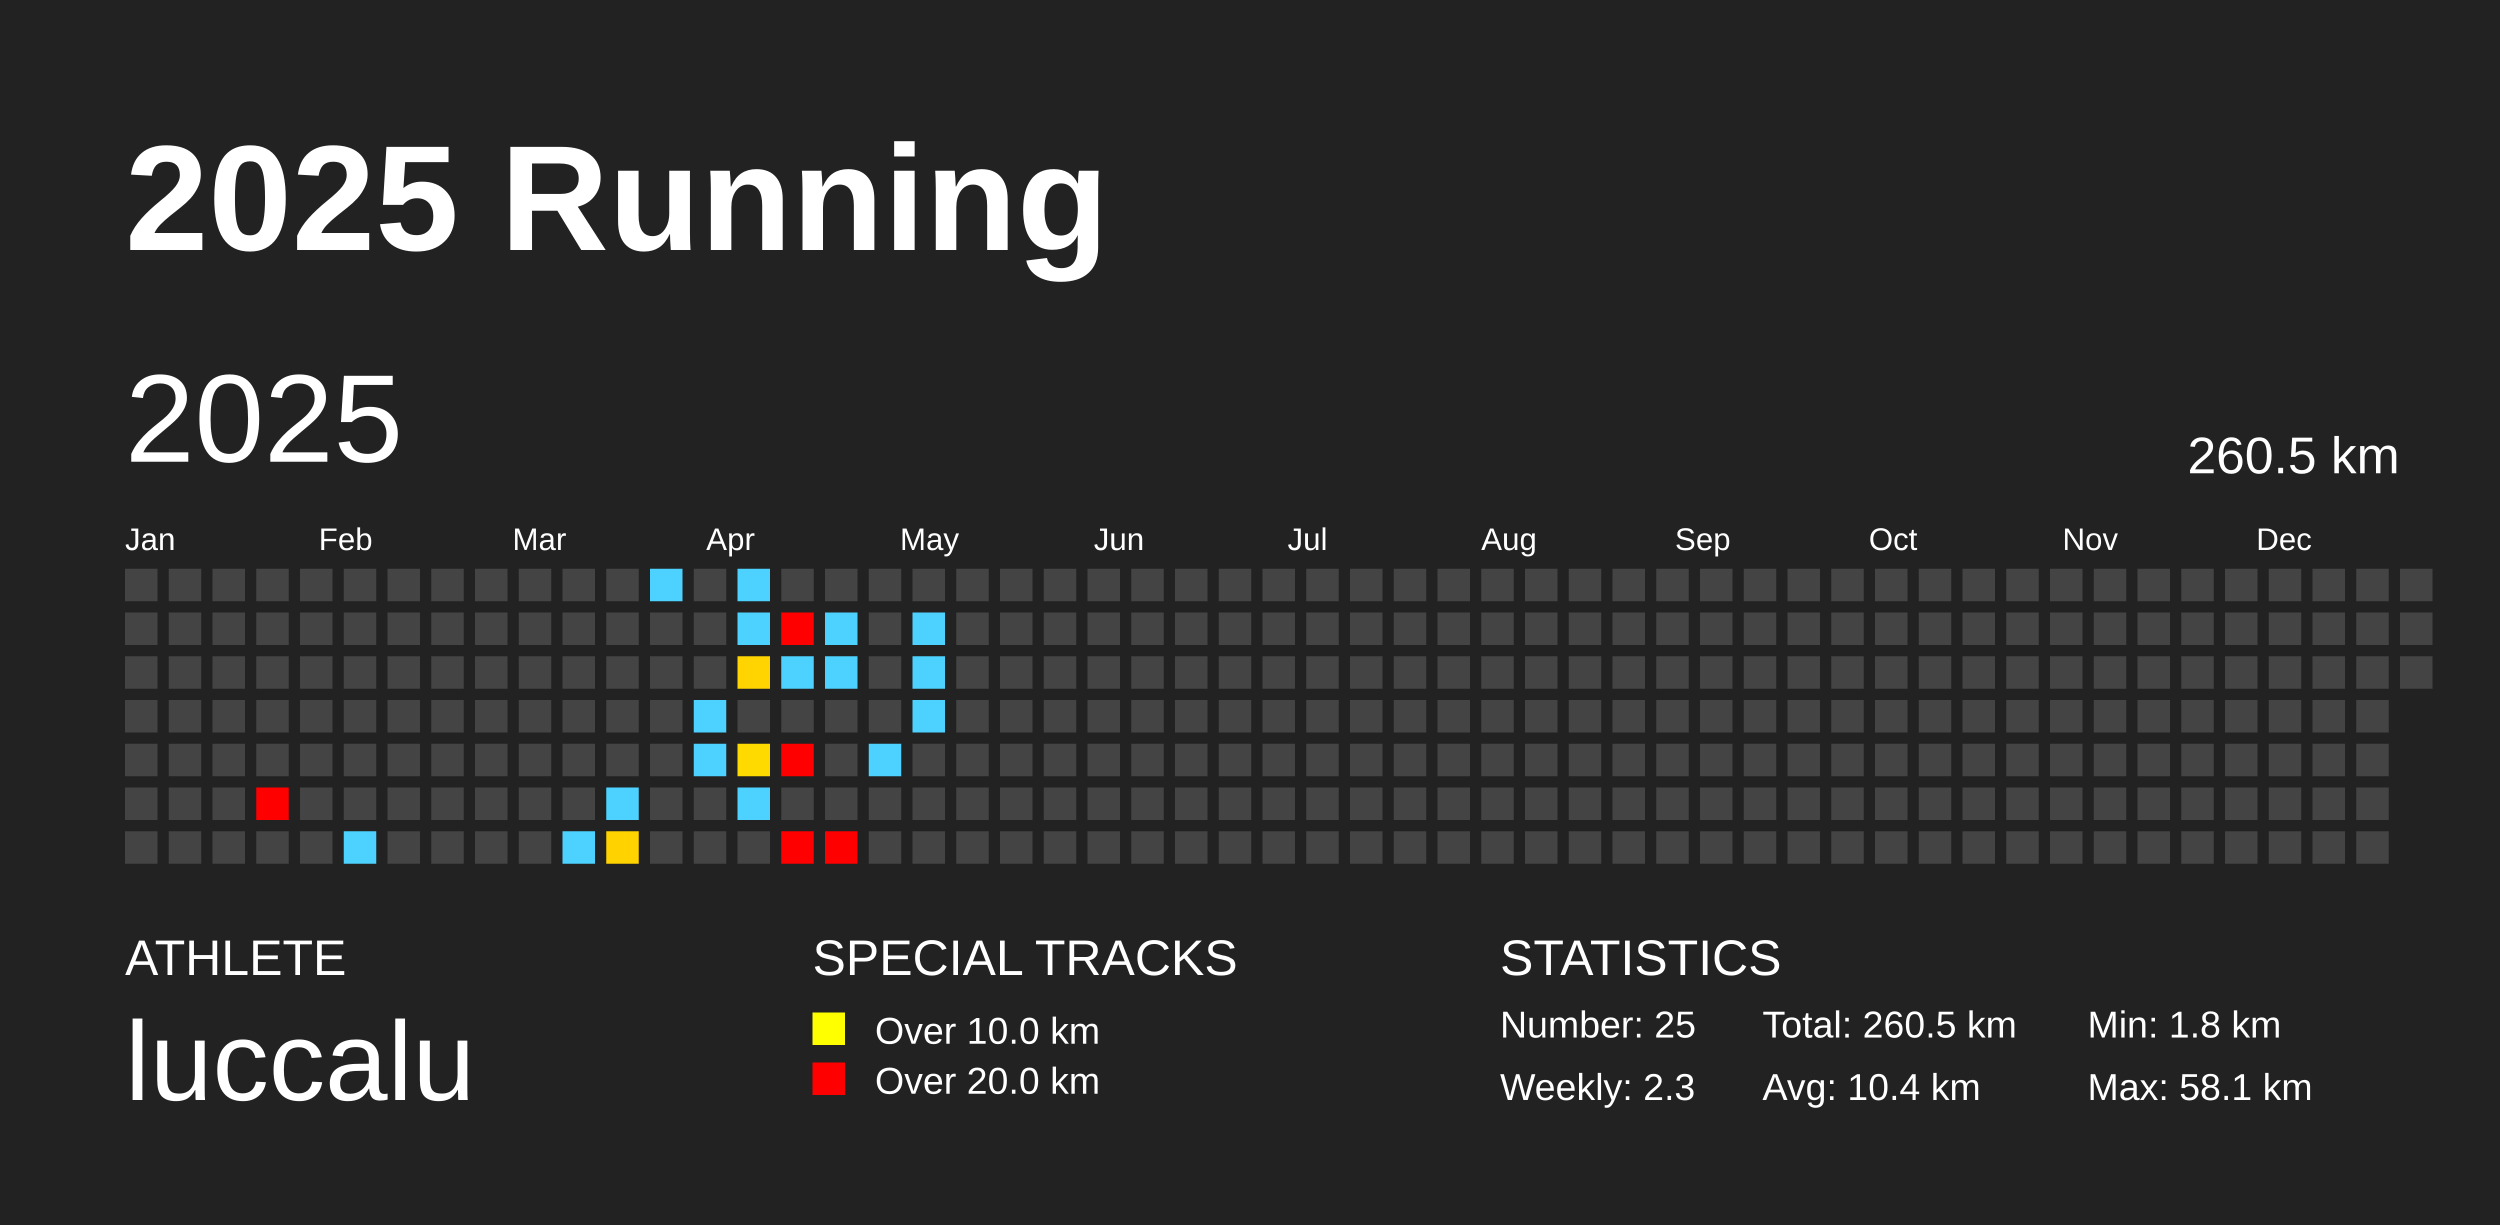
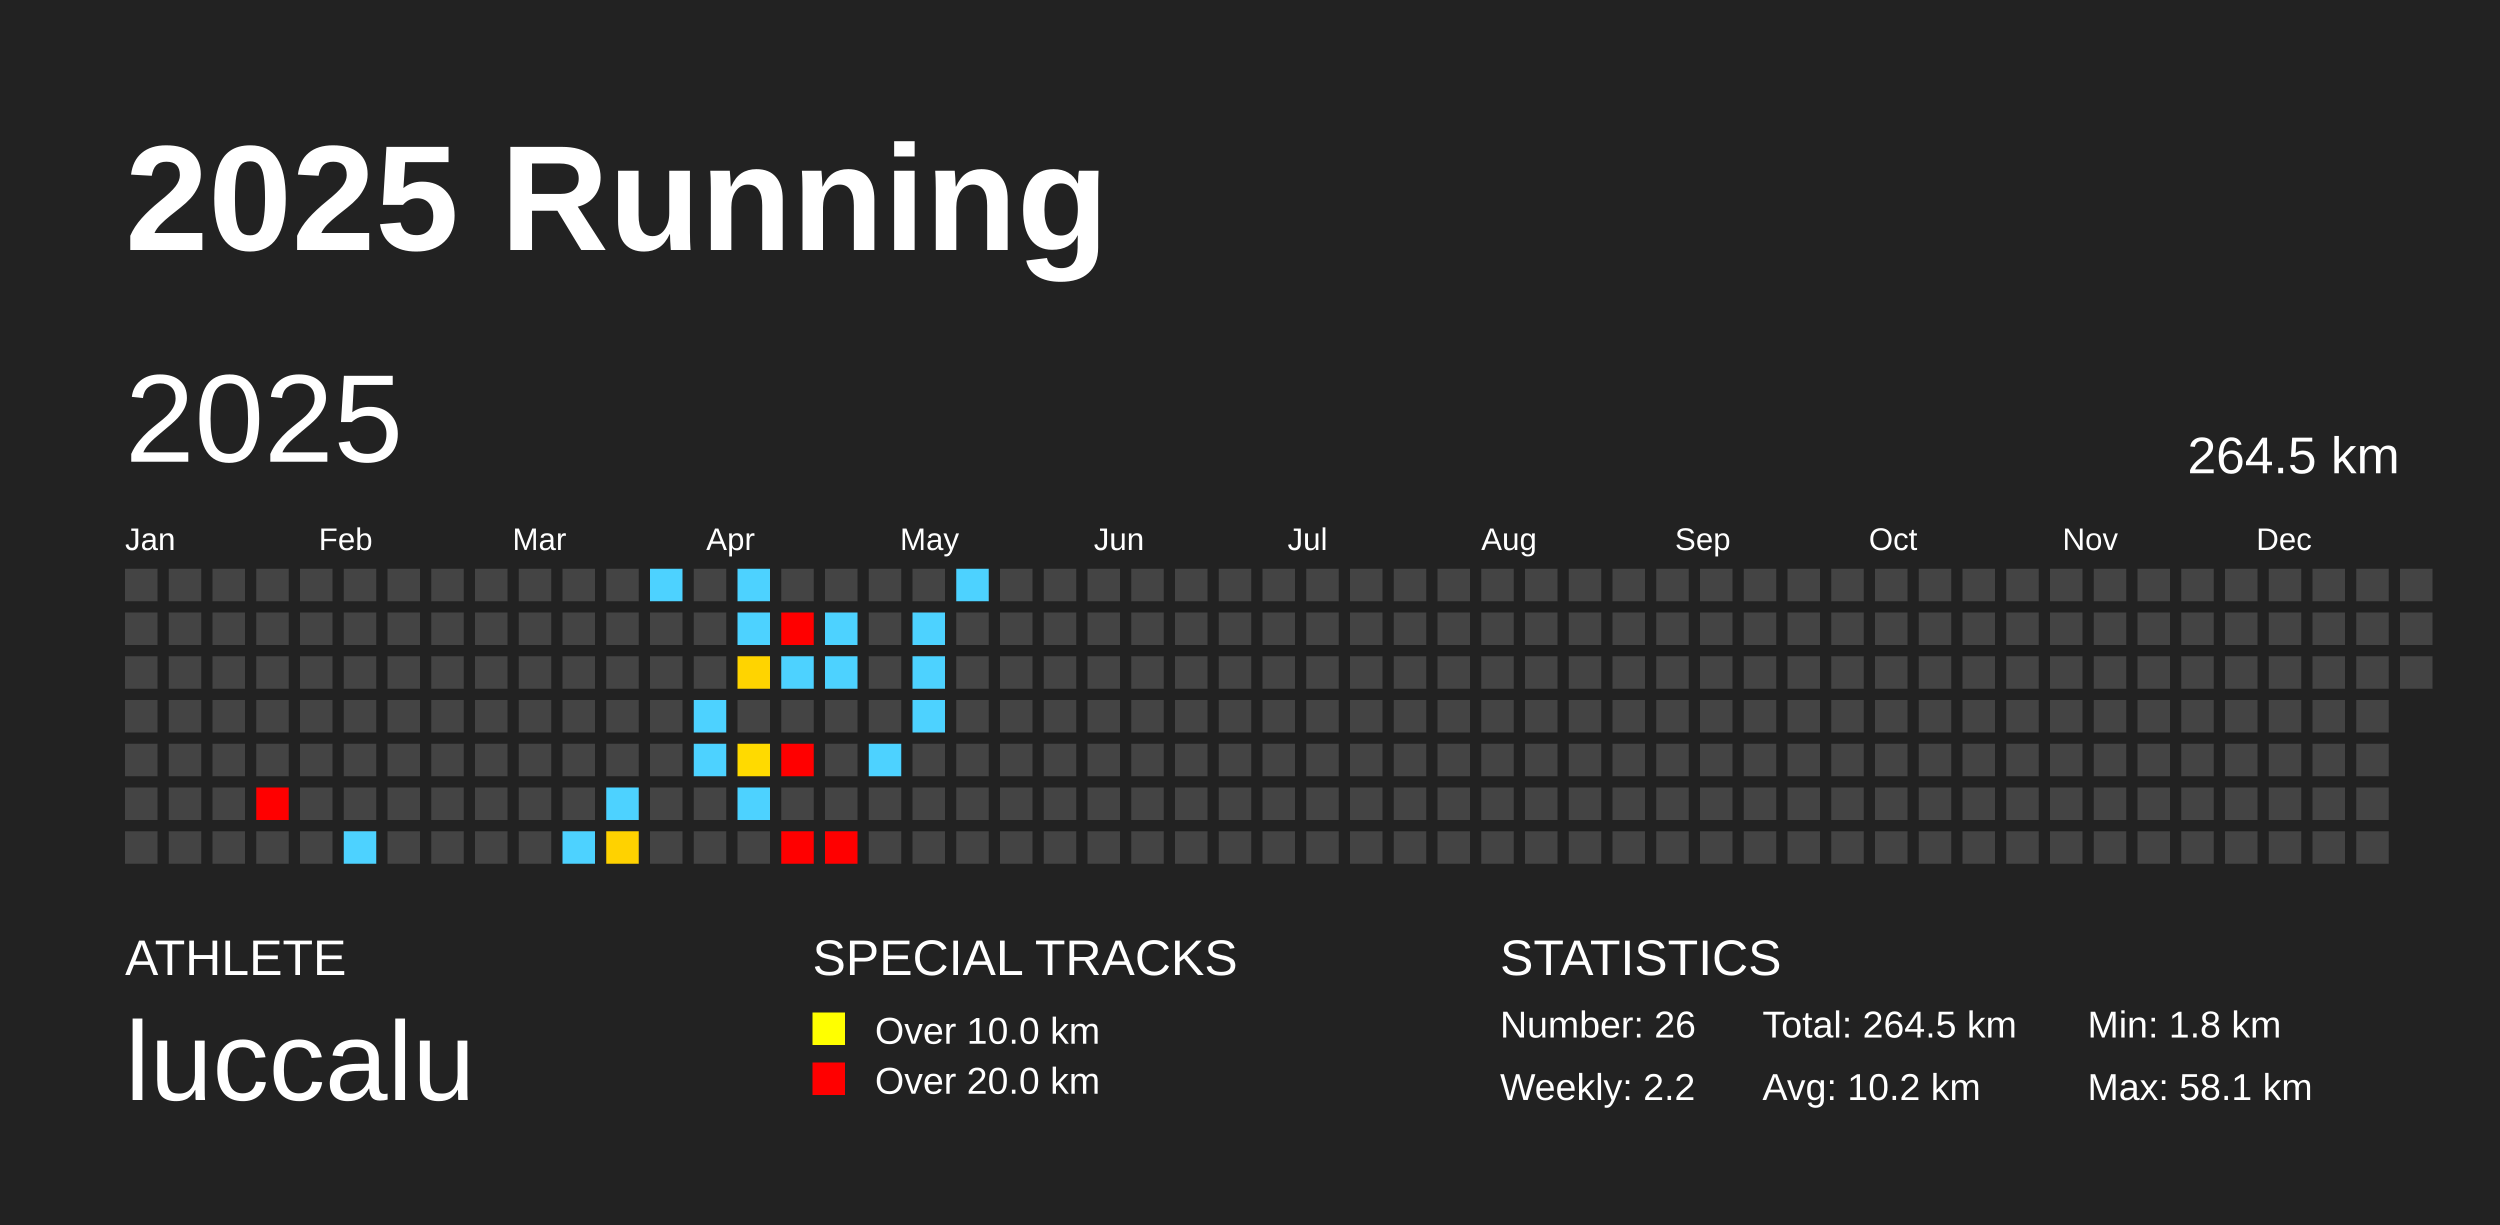
<svg xmlns="http://www.w3.org/2000/svg" baseProfile="full" height="98mm" version="1.1" viewBox="0,0,200,98" width="200mm">
  <defs />
  <rect fill="#222222" height="98" width="200" x="0" y="0" />
  <text fill="#FFFFFF" style="font-size:12px; font-family:Arial; font-weight:bold;" x="10" y="20">2025 Running</text>
  <text fill="#FFFFFF" style="font-size:4px; font-family:Arial" x="10" y="78">ATHLETE</text>
  <text fill="#FFFFFF" style="font-size:9px; font-family:Arial" x="10" y="88">luccalu</text>
  <text fill="#FFFFFF" style="font-size:4px; font-family:Arial" x="65" y="78">SPECIAL TRACKS</text>
  <rect fill="yellow" height="2.6" width="2.6" x="65" y="81" />
  <text fill="#FFFFFF" style="font-size:3px; font-family:Arial" x="70" y="83.5">Over 10.0 km</text>
  <rect fill="red" height="2.6" width="2.6" x="65" y="85" />
  <text fill="#FFFFFF" style="font-size:3px; font-family:Arial" x="70" y="87.5">Over 20.0 km</text>
  <text fill="#FFFFFF" style="font-size:4px; font-family:Arial" x="120" y="78">STATISTICS</text>
-   <text fill="#FFFFFF" style="font-size:3px; font-family:Arial" x="120" y="83">Number: 25</text>
-   <text fill="#FFFFFF" style="font-size:3px; font-family:Arial" x="120" y="88">Weekly: 2.3</text>
-   <text fill="#FFFFFF" style="font-size:3px; font-family:Arial" x="141" y="83">Total: 260.5 km</text>
-   <text fill="#FFFFFF" style="font-size:3px; font-family:Arial" x="141" y="88">Avg: 10.4 km</text>
+   <text fill="#FFFFFF" style="font-size:3px; font-family:Arial" x="120" y="83">Number: 26</text>
+   <text fill="#FFFFFF" style="font-size:3px; font-family:Arial" x="120" y="88">Weekly: 2.2</text>
+   <text fill="#FFFFFF" style="font-size:3px; font-family:Arial" x="141" y="83">Total: 264.5 km</text>
+   <text fill="#FFFFFF" style="font-size:3px; font-family:Arial" x="141" y="88">Avg: 10.2 km</text>
  <text fill="#FFFFFF" style="font-size:3px; font-family:Arial" x="167" y="83">Min: 1.8 km</text>
  <text fill="#FFFFFF" style="font-size:3px; font-family:Arial" x="167" y="88">Max: 58.1 km</text>
  <text dominant-baseline="hanging" fill="#FFFFFF" style="font-size:10.0px; font-family:Arial;" x="10" y="30">2025</text>
-   <text dominant-baseline="hanging" fill="#FFFFFF" style="font-size:4.125px; font-family:Arial;" x="175" y="35">260.5 km</text>
+   <text dominant-baseline="hanging" fill="#FFFFFF" style="font-size:4.125px; font-family:Arial;" x="175" y="35">264.5 km</text>
  <text fill="#FFFFFF" style="font-size:2.5px; font-family:Arial" x="10.0" y="44">Jan</text>
  <text fill="#FFFFFF" style="font-size:2.5px; font-family:Arial" x="25.5" y="44">Feb</text>
  <text fill="#FFFFFF" style="font-size:2.5px; font-family:Arial" x="41.0" y="44">Mar</text>
  <text fill="#FFFFFF" style="font-size:2.5px; font-family:Arial" x="56.5" y="44">Apr</text>
  <text fill="#FFFFFF" style="font-size:2.5px; font-family:Arial" x="72.0" y="44">May</text>
  <text fill="#FFFFFF" style="font-size:2.5px; font-family:Arial" x="87.5" y="44">Jun</text>
  <text fill="#FFFFFF" style="font-size:2.5px; font-family:Arial" x="103.0" y="44">Jul</text>
  <text fill="#FFFFFF" style="font-size:2.5px; font-family:Arial" x="118.5" y="44">Aug</text>
  <text fill="#FFFFFF" style="font-size:2.5px; font-family:Arial" x="134.0" y="44">Sep</text>
  <text fill="#FFFFFF" style="font-size:2.5px; font-family:Arial" x="149.5" y="44">Oct</text>
  <text fill="#FFFFFF" style="font-size:2.5px; font-family:Arial" x="165.0" y="44">Nov</text>
  <text fill="#FFFFFF" style="font-size:2.5px; font-family:Arial" x="180.5" y="44">Dec</text>
  <rect fill="#444444" height="2.6" width="2.6" x="10.0" y="45.5" />
  <rect fill="#444444" height="2.6" width="2.6" x="10.0" y="49.0" />
  <rect fill="#444444" height="2.6" width="2.6" x="10.0" y="52.5" />
  <rect fill="#444444" height="2.6" width="2.6" x="10.0" y="56.0" />
  <rect fill="#444444" height="2.6" width="2.6" x="10.0" y="59.5" />
  <rect fill="#444444" height="2.6" width="2.6" x="10.0" y="63.0" />
  <rect fill="#444444" height="2.6" width="2.6" x="10.0" y="66.5" />
  <rect fill="#444444" height="2.6" width="2.6" x="13.5" y="45.5" />
  <rect fill="#444444" height="2.6" width="2.6" x="13.5" y="49.0" />
  <rect fill="#444444" height="2.6" width="2.6" x="13.5" y="52.5" />
  <rect fill="#444444" height="2.6" width="2.6" x="13.5" y="56.0" />
  <rect fill="#444444" height="2.6" width="2.6" x="13.5" y="59.5" />
  <rect fill="#444444" height="2.6" width="2.6" x="13.5" y="63.0" />
  <rect fill="#444444" height="2.6" width="2.6" x="13.5" y="66.5" />
  <rect fill="#444444" height="2.6" width="2.6" x="17.0" y="45.5" />
  <rect fill="#444444" height="2.6" width="2.6" x="17.0" y="49.0" />
  <rect fill="#444444" height="2.6" width="2.6" x="17.0" y="52.5" />
  <rect fill="#444444" height="2.6" width="2.6" x="17.0" y="56.0" />
  <rect fill="#444444" height="2.6" width="2.6" x="17.0" y="59.5" />
  <rect fill="#444444" height="2.6" width="2.6" x="17.0" y="63.0" />
  <rect fill="#444444" height="2.6" width="2.6" x="17.0" y="66.5" />
  <rect fill="#444444" height="2.6" width="2.6" x="20.5" y="45.5" />
  <rect fill="#444444" height="2.6" width="2.6" x="20.5" y="49.0" />
  <rect fill="#444444" height="2.6" width="2.6" x="20.5" y="52.5" />
  <rect fill="#444444" height="2.6" width="2.6" x="20.5" y="56.0" />
  <rect fill="#444444" height="2.6" width="2.6" x="20.5" y="59.5" />
  <rect fill="red" height="2.6" width="2.6" x="20.5" y="63.0" />
  <rect fill="#444444" height="2.6" width="2.6" x="20.5" y="66.5" />
  <rect fill="#444444" height="2.6" width="2.6" x="24.0" y="45.5" />
  <rect fill="#444444" height="2.6" width="2.6" x="24.0" y="49.0" />
  <rect fill="#444444" height="2.6" width="2.6" x="24.0" y="52.5" />
  <rect fill="#444444" height="2.6" width="2.6" x="24.0" y="56.0" />
  <rect fill="#444444" height="2.6" width="2.6" x="24.0" y="59.5" />
  <rect fill="#444444" height="2.6" width="2.6" x="24.0" y="63.0" />
  <rect fill="#444444" height="2.6" width="2.6" x="24.0" y="66.5" />
  <rect fill="#444444" height="2.6" width="2.6" x="27.5" y="45.5" />
  <rect fill="#444444" height="2.6" width="2.6" x="27.5" y="49.0" />
  <rect fill="#444444" height="2.6" width="2.6" x="27.5" y="52.5" />
  <rect fill="#444444" height="2.6" width="2.6" x="27.5" y="56.0" />
  <rect fill="#444444" height="2.6" width="2.6" x="27.5" y="59.5" />
  <rect fill="#444444" height="2.6" width="2.6" x="27.5" y="63.0" />
  <rect fill="#4dd2ff" height="2.6" width="2.6" x="27.5" y="66.5" />
  <rect fill="#444444" height="2.6" width="2.6" x="31.0" y="45.5" />
  <rect fill="#444444" height="2.6" width="2.6" x="31.0" y="49.0" />
  <rect fill="#444444" height="2.6" width="2.6" x="31.0" y="52.5" />
  <rect fill="#444444" height="2.6" width="2.6" x="31.0" y="56.0" />
  <rect fill="#444444" height="2.6" width="2.6" x="31.0" y="59.5" />
  <rect fill="#444444" height="2.6" width="2.6" x="31.0" y="63.0" />
  <rect fill="#444444" height="2.6" width="2.6" x="31.0" y="66.5" />
  <rect fill="#444444" height="2.6" width="2.6" x="34.5" y="45.5" />
  <rect fill="#444444" height="2.6" width="2.6" x="34.5" y="49.0" />
  <rect fill="#444444" height="2.6" width="2.6" x="34.5" y="52.5" />
  <rect fill="#444444" height="2.6" width="2.6" x="34.5" y="56.0" />
  <rect fill="#444444" height="2.6" width="2.6" x="34.5" y="59.5" />
  <rect fill="#444444" height="2.6" width="2.6" x="34.5" y="63.0" />
  <rect fill="#444444" height="2.6" width="2.6" x="34.5" y="66.5" />
  <rect fill="#444444" height="2.6" width="2.6" x="38.0" y="45.5" />
  <rect fill="#444444" height="2.6" width="2.6" x="38.0" y="49.0" />
  <rect fill="#444444" height="2.6" width="2.6" x="38.0" y="52.5" />
  <rect fill="#444444" height="2.6" width="2.6" x="38.0" y="56.0" />
  <rect fill="#444444" height="2.6" width="2.6" x="38.0" y="59.5" />
  <rect fill="#444444" height="2.6" width="2.6" x="38.0" y="63.0" />
  <rect fill="#444444" height="2.6" width="2.6" x="38.0" y="66.5" />
  <rect fill="#444444" height="2.6" width="2.6" x="41.5" y="45.5" />
  <rect fill="#444444" height="2.6" width="2.6" x="41.5" y="49.0" />
  <rect fill="#444444" height="2.6" width="2.6" x="41.5" y="52.5" />
  <rect fill="#444444" height="2.6" width="2.6" x="41.5" y="56.0" />
  <rect fill="#444444" height="2.6" width="2.6" x="41.5" y="59.5" />
  <rect fill="#444444" height="2.6" width="2.6" x="41.5" y="63.0" />
  <rect fill="#444444" height="2.6" width="2.6" x="41.5" y="66.5" />
  <rect fill="#444444" height="2.6" width="2.6" x="45.0" y="45.5" />
  <rect fill="#444444" height="2.6" width="2.6" x="45.0" y="49.0" />
  <rect fill="#444444" height="2.6" width="2.6" x="45.0" y="52.5" />
  <rect fill="#444444" height="2.6" width="2.6" x="45.0" y="56.0" />
  <rect fill="#444444" height="2.6" width="2.6" x="45.0" y="59.5" />
  <rect fill="#444444" height="2.6" width="2.6" x="45.0" y="63.0" />
  <rect fill="#4dd2ff" height="2.6" width="2.6" x="45.0" y="66.5" />
  <rect fill="#444444" height="2.6" width="2.6" x="48.5" y="45.5" />
  <rect fill="#444444" height="2.6" width="2.6" x="48.5" y="49.0" />
  <rect fill="#444444" height="2.6" width="2.6" x="48.5" y="52.5" />
  <rect fill="#444444" height="2.6" width="2.6" x="48.5" y="56.0" />
  <rect fill="#444444" height="2.6" width="2.6" x="48.5" y="59.5" />
  <rect fill="#4dd2ff" height="2.6" width="2.6" x="48.5" y="63.0" />
  <rect fill="#ffd200" height="2.6" width="2.6" x="48.5" y="66.5" />
  <rect fill="#4dd2ff" height="2.6" width="2.6" x="52.0" y="45.5" />
  <rect fill="#444444" height="2.6" width="2.6" x="52.0" y="49.0" />
  <rect fill="#444444" height="2.6" width="2.6" x="52.0" y="52.5" />
  <rect fill="#444444" height="2.6" width="2.6" x="52.0" y="56.0" />
  <rect fill="#444444" height="2.6" width="2.6" x="52.0" y="59.5" />
  <rect fill="#444444" height="2.6" width="2.6" x="52.0" y="63.0" />
  <rect fill="#444444" height="2.6" width="2.6" x="52.0" y="66.5" />
  <rect fill="#444444" height="2.6" width="2.6" x="55.5" y="45.5" />
  <rect fill="#444444" height="2.6" width="2.6" x="55.5" y="49.0" />
  <rect fill="#444444" height="2.6" width="2.6" x="55.5" y="52.5" />
  <rect fill="#4dd2ff" height="2.6" width="2.6" x="55.5" y="56.0" />
  <rect fill="#4dd2ff" height="2.6" width="2.6" x="55.5" y="59.5" />
  <rect fill="#444444" height="2.6" width="2.6" x="55.5" y="63.0" />
  <rect fill="#444444" height="2.6" width="2.6" x="55.5" y="66.5" />
  <rect fill="#4dd2ff" height="2.6" width="2.6" x="59.0" y="45.5" />
  <rect fill="#4dd2ff" height="2.6" width="2.6" x="59.0" y="49.0" />
  <rect fill="#ffd400" height="2.6" width="2.6" x="59.0" y="52.5" />
  <rect fill="#444444" height="2.6" width="2.6" x="59.0" y="56.0" />
  <rect fill="#ffda00" height="2.6" width="2.6" x="59.0" y="59.5" />
  <rect fill="#4dd2ff" height="2.6" width="2.6" x="59.0" y="63.0" />
  <rect fill="#444444" height="2.6" width="2.6" x="59.0" y="66.5" />
  <rect fill="#444444" height="2.6" width="2.6" x="62.5" y="45.5" />
  <rect fill="red" height="2.6" width="2.6" x="62.5" y="49.0" />
  <rect fill="#4dd2ff" height="2.6" width="2.6" x="62.5" y="52.5" />
  <rect fill="#444444" height="2.6" width="2.6" x="62.5" y="56.0" />
  <rect fill="red" height="2.6" width="2.6" x="62.5" y="59.5" />
  <rect fill="#444444" height="2.6" width="2.6" x="62.5" y="63.0" />
  <rect fill="red" height="2.6" width="2.6" x="62.5" y="66.5" />
  <rect fill="#444444" height="2.6" width="2.6" x="66.0" y="45.5" />
  <rect fill="#4dd2ff" height="2.6" width="2.6" x="66.0" y="49.0" />
  <rect fill="#4dd2ff" height="2.6" width="2.6" x="66.0" y="52.5" />
  <rect fill="#444444" height="2.6" width="2.6" x="66.0" y="56.0" />
  <rect fill="#444444" height="2.6" width="2.6" x="66.0" y="59.5" />
  <rect fill="#444444" height="2.6" width="2.6" x="66.0" y="63.0" />
  <rect fill="red" height="2.6" width="2.6" x="66.0" y="66.5" />
  <rect fill="#444444" height="2.6" width="2.6" x="69.5" y="45.5" />
  <rect fill="#444444" height="2.6" width="2.6" x="69.5" y="49.0" />
  <rect fill="#444444" height="2.6" width="2.6" x="69.5" y="52.5" />
  <rect fill="#444444" height="2.6" width="2.6" x="69.5" y="56.0" />
  <rect fill="#4dd2ff" height="2.6" width="2.6" x="69.5" y="59.5" />
  <rect fill="#444444" height="2.6" width="2.6" x="69.5" y="63.0" />
  <rect fill="#444444" height="2.6" width="2.6" x="69.5" y="66.5" />
  <rect fill="#444444" height="2.6" width="2.6" x="73.0" y="45.5" />
  <rect fill="#4dd2ff" height="2.6" width="2.6" x="73.0" y="49.0" />
  <rect fill="#4dd2ff" height="2.6" width="2.6" x="73.0" y="52.5" />
  <rect fill="#4dd2ff" height="2.6" width="2.6" x="73.0" y="56.0" />
  <rect fill="#444444" height="2.6" width="2.6" x="73.0" y="59.5" />
  <rect fill="#444444" height="2.6" width="2.6" x="73.0" y="63.0" />
  <rect fill="#444444" height="2.6" width="2.6" x="73.0" y="66.5" />
-   <rect fill="#444444" height="2.6" width="2.6" x="76.5" y="45.5" />
+   <rect fill="#4dd2ff" height="2.6" width="2.6" x="76.5" y="45.5" />
  <rect fill="#444444" height="2.6" width="2.6" x="76.5" y="49.0" />
  <rect fill="#444444" height="2.6" width="2.6" x="76.5" y="52.5" />
  <rect fill="#444444" height="2.6" width="2.6" x="76.5" y="56.0" />
  <rect fill="#444444" height="2.6" width="2.6" x="76.5" y="59.5" />
  <rect fill="#444444" height="2.6" width="2.6" x="76.5" y="63.0" />
  <rect fill="#444444" height="2.6" width="2.6" x="76.5" y="66.5" />
  <rect fill="#444444" height="2.6" width="2.6" x="80.0" y="45.5" />
  <rect fill="#444444" height="2.6" width="2.6" x="80.0" y="49.0" />
  <rect fill="#444444" height="2.6" width="2.6" x="80.0" y="52.5" />
  <rect fill="#444444" height="2.6" width="2.6" x="80.0" y="56.0" />
  <rect fill="#444444" height="2.6" width="2.6" x="80.0" y="59.5" />
  <rect fill="#444444" height="2.6" width="2.6" x="80.0" y="63.0" />
  <rect fill="#444444" height="2.6" width="2.6" x="80.0" y="66.5" />
  <rect fill="#444444" height="2.6" width="2.6" x="83.5" y="45.5" />
  <rect fill="#444444" height="2.6" width="2.6" x="83.5" y="49.0" />
  <rect fill="#444444" height="2.6" width="2.6" x="83.5" y="52.5" />
  <rect fill="#444444" height="2.6" width="2.6" x="83.5" y="56.0" />
  <rect fill="#444444" height="2.6" width="2.6" x="83.5" y="59.5" />
  <rect fill="#444444" height="2.6" width="2.6" x="83.5" y="63.0" />
  <rect fill="#444444" height="2.6" width="2.6" x="83.5" y="66.5" />
  <rect fill="#444444" height="2.6" width="2.6" x="87.0" y="45.5" />
  <rect fill="#444444" height="2.6" width="2.6" x="87.0" y="49.0" />
  <rect fill="#444444" height="2.6" width="2.6" x="87.0" y="52.5" />
  <rect fill="#444444" height="2.6" width="2.6" x="87.0" y="56.0" />
  <rect fill="#444444" height="2.6" width="2.6" x="87.0" y="59.5" />
  <rect fill="#444444" height="2.6" width="2.6" x="87.0" y="63.0" />
  <rect fill="#444444" height="2.6" width="2.6" x="87.0" y="66.5" />
  <rect fill="#444444" height="2.6" width="2.6" x="90.5" y="45.5" />
  <rect fill="#444444" height="2.6" width="2.6" x="90.5" y="49.0" />
  <rect fill="#444444" height="2.6" width="2.6" x="90.5" y="52.5" />
  <rect fill="#444444" height="2.6" width="2.6" x="90.5" y="56.0" />
  <rect fill="#444444" height="2.6" width="2.6" x="90.5" y="59.5" />
  <rect fill="#444444" height="2.6" width="2.6" x="90.5" y="63.0" />
  <rect fill="#444444" height="2.6" width="2.6" x="90.5" y="66.5" />
  <rect fill="#444444" height="2.6" width="2.6" x="94.0" y="45.5" />
  <rect fill="#444444" height="2.6" width="2.6" x="94.0" y="49.0" />
  <rect fill="#444444" height="2.6" width="2.6" x="94.0" y="52.5" />
  <rect fill="#444444" height="2.6" width="2.6" x="94.0" y="56.0" />
  <rect fill="#444444" height="2.6" width="2.6" x="94.0" y="59.5" />
  <rect fill="#444444" height="2.6" width="2.6" x="94.0" y="63.0" />
  <rect fill="#444444" height="2.6" width="2.6" x="94.0" y="66.5" />
  <rect fill="#444444" height="2.6" width="2.6" x="97.5" y="45.5" />
  <rect fill="#444444" height="2.6" width="2.6" x="97.5" y="49.0" />
  <rect fill="#444444" height="2.6" width="2.6" x="97.5" y="52.5" />
  <rect fill="#444444" height="2.6" width="2.6" x="97.5" y="56.0" />
  <rect fill="#444444" height="2.6" width="2.6" x="97.5" y="59.5" />
  <rect fill="#444444" height="2.6" width="2.6" x="97.5" y="63.0" />
  <rect fill="#444444" height="2.6" width="2.6" x="97.5" y="66.5" />
  <rect fill="#444444" height="2.6" width="2.6" x="101.0" y="45.5" />
  <rect fill="#444444" height="2.6" width="2.6" x="101.0" y="49.0" />
  <rect fill="#444444" height="2.6" width="2.6" x="101.0" y="52.5" />
  <rect fill="#444444" height="2.6" width="2.6" x="101.0" y="56.0" />
  <rect fill="#444444" height="2.6" width="2.6" x="101.0" y="59.5" />
  <rect fill="#444444" height="2.6" width="2.6" x="101.0" y="63.0" />
  <rect fill="#444444" height="2.6" width="2.6" x="101.0" y="66.5" />
  <rect fill="#444444" height="2.6" width="2.6" x="104.5" y="45.5" />
  <rect fill="#444444" height="2.6" width="2.6" x="104.5" y="49.0" />
  <rect fill="#444444" height="2.6" width="2.6" x="104.5" y="52.5" />
  <rect fill="#444444" height="2.6" width="2.6" x="104.5" y="56.0" />
  <rect fill="#444444" height="2.6" width="2.6" x="104.5" y="59.5" />
  <rect fill="#444444" height="2.6" width="2.6" x="104.5" y="63.0" />
  <rect fill="#444444" height="2.6" width="2.6" x="104.5" y="66.5" />
  <rect fill="#444444" height="2.6" width="2.6" x="108.0" y="45.5" />
  <rect fill="#444444" height="2.6" width="2.6" x="108.0" y="49.0" />
  <rect fill="#444444" height="2.6" width="2.6" x="108.0" y="52.5" />
  <rect fill="#444444" height="2.6" width="2.6" x="108.0" y="56.0" />
  <rect fill="#444444" height="2.6" width="2.6" x="108.0" y="59.5" />
  <rect fill="#444444" height="2.6" width="2.6" x="108.0" y="63.0" />
  <rect fill="#444444" height="2.6" width="2.6" x="108.0" y="66.5" />
  <rect fill="#444444" height="2.6" width="2.6" x="111.5" y="45.5" />
  <rect fill="#444444" height="2.6" width="2.6" x="111.5" y="49.0" />
  <rect fill="#444444" height="2.6" width="2.6" x="111.5" y="52.5" />
  <rect fill="#444444" height="2.6" width="2.6" x="111.5" y="56.0" />
  <rect fill="#444444" height="2.6" width="2.6" x="111.5" y="59.5" />
  <rect fill="#444444" height="2.6" width="2.6" x="111.5" y="63.0" />
  <rect fill="#444444" height="2.6" width="2.6" x="111.5" y="66.5" />
  <rect fill="#444444" height="2.6" width="2.6" x="115.0" y="45.5" />
  <rect fill="#444444" height="2.6" width="2.6" x="115.0" y="49.0" />
  <rect fill="#444444" height="2.6" width="2.6" x="115.0" y="52.5" />
  <rect fill="#444444" height="2.6" width="2.6" x="115.0" y="56.0" />
  <rect fill="#444444" height="2.6" width="2.6" x="115.0" y="59.5" />
  <rect fill="#444444" height="2.6" width="2.6" x="115.0" y="63.0" />
  <rect fill="#444444" height="2.6" width="2.6" x="115.0" y="66.5" />
  <rect fill="#444444" height="2.6" width="2.6" x="118.5" y="45.5" />
  <rect fill="#444444" height="2.6" width="2.6" x="118.5" y="49.0" />
  <rect fill="#444444" height="2.6" width="2.6" x="118.5" y="52.5" />
  <rect fill="#444444" height="2.6" width="2.6" x="118.5" y="56.0" />
  <rect fill="#444444" height="2.6" width="2.6" x="118.5" y="59.5" />
  <rect fill="#444444" height="2.6" width="2.6" x="118.5" y="63.0" />
  <rect fill="#444444" height="2.6" width="2.6" x="118.5" y="66.5" />
  <rect fill="#444444" height="2.6" width="2.6" x="122.0" y="45.5" />
  <rect fill="#444444" height="2.6" width="2.6" x="122.0" y="49.0" />
  <rect fill="#444444" height="2.6" width="2.6" x="122.0" y="52.5" />
  <rect fill="#444444" height="2.6" width="2.6" x="122.0" y="56.0" />
  <rect fill="#444444" height="2.6" width="2.6" x="122.0" y="59.5" />
  <rect fill="#444444" height="2.6" width="2.6" x="122.0" y="63.0" />
  <rect fill="#444444" height="2.6" width="2.6" x="122.0" y="66.5" />
  <rect fill="#444444" height="2.6" width="2.6" x="125.5" y="45.5" />
  <rect fill="#444444" height="2.6" width="2.6" x="125.5" y="49.0" />
  <rect fill="#444444" height="2.6" width="2.6" x="125.5" y="52.5" />
  <rect fill="#444444" height="2.6" width="2.6" x="125.5" y="56.0" />
  <rect fill="#444444" height="2.6" width="2.6" x="125.5" y="59.5" />
  <rect fill="#444444" height="2.6" width="2.6" x="125.5" y="63.0" />
  <rect fill="#444444" height="2.6" width="2.6" x="125.5" y="66.5" />
  <rect fill="#444444" height="2.6" width="2.6" x="129.0" y="45.5" />
  <rect fill="#444444" height="2.6" width="2.6" x="129.0" y="49.0" />
  <rect fill="#444444" height="2.6" width="2.6" x="129.0" y="52.5" />
  <rect fill="#444444" height="2.6" width="2.6" x="129.0" y="56.0" />
  <rect fill="#444444" height="2.6" width="2.6" x="129.0" y="59.5" />
  <rect fill="#444444" height="2.6" width="2.6" x="129.0" y="63.0" />
  <rect fill="#444444" height="2.6" width="2.6" x="129.0" y="66.5" />
  <rect fill="#444444" height="2.6" width="2.6" x="132.5" y="45.5" />
  <rect fill="#444444" height="2.6" width="2.6" x="132.5" y="49.0" />
  <rect fill="#444444" height="2.6" width="2.6" x="132.5" y="52.5" />
  <rect fill="#444444" height="2.6" width="2.6" x="132.5" y="56.0" />
  <rect fill="#444444" height="2.6" width="2.6" x="132.5" y="59.5" />
  <rect fill="#444444" height="2.6" width="2.6" x="132.5" y="63.0" />
  <rect fill="#444444" height="2.6" width="2.6" x="132.5" y="66.5" />
  <rect fill="#444444" height="2.6" width="2.6" x="136.0" y="45.5" />
  <rect fill="#444444" height="2.6" width="2.6" x="136.0" y="49.0" />
  <rect fill="#444444" height="2.6" width="2.6" x="136.0" y="52.5" />
  <rect fill="#444444" height="2.6" width="2.6" x="136.0" y="56.0" />
  <rect fill="#444444" height="2.6" width="2.6" x="136.0" y="59.5" />
  <rect fill="#444444" height="2.6" width="2.6" x="136.0" y="63.0" />
  <rect fill="#444444" height="2.6" width="2.6" x="136.0" y="66.5" />
  <rect fill="#444444" height="2.6" width="2.6" x="139.5" y="45.5" />
  <rect fill="#444444" height="2.6" width="2.6" x="139.5" y="49.0" />
  <rect fill="#444444" height="2.6" width="2.6" x="139.5" y="52.5" />
  <rect fill="#444444" height="2.6" width="2.6" x="139.5" y="56.0" />
  <rect fill="#444444" height="2.6" width="2.6" x="139.5" y="59.5" />
  <rect fill="#444444" height="2.6" width="2.6" x="139.5" y="63.0" />
  <rect fill="#444444" height="2.6" width="2.6" x="139.5" y="66.5" />
  <rect fill="#444444" height="2.6" width="2.6" x="143.0" y="45.5" />
  <rect fill="#444444" height="2.6" width="2.6" x="143.0" y="49.0" />
  <rect fill="#444444" height="2.6" width="2.6" x="143.0" y="52.5" />
  <rect fill="#444444" height="2.6" width="2.6" x="143.0" y="56.0" />
  <rect fill="#444444" height="2.6" width="2.6" x="143.0" y="59.5" />
  <rect fill="#444444" height="2.6" width="2.6" x="143.0" y="63.0" />
  <rect fill="#444444" height="2.6" width="2.6" x="143.0" y="66.5" />
  <rect fill="#444444" height="2.6" width="2.6" x="146.5" y="45.5" />
  <rect fill="#444444" height="2.6" width="2.6" x="146.5" y="49.0" />
  <rect fill="#444444" height="2.6" width="2.6" x="146.5" y="52.5" />
  <rect fill="#444444" height="2.6" width="2.6" x="146.5" y="56.0" />
  <rect fill="#444444" height="2.6" width="2.6" x="146.5" y="59.5" />
  <rect fill="#444444" height="2.6" width="2.6" x="146.5" y="63.0" />
  <rect fill="#444444" height="2.6" width="2.6" x="146.5" y="66.5" />
  <rect fill="#444444" height="2.6" width="2.6" x="150.0" y="45.5" />
  <rect fill="#444444" height="2.6" width="2.6" x="150.0" y="49.0" />
  <rect fill="#444444" height="2.6" width="2.6" x="150.0" y="52.5" />
  <rect fill="#444444" height="2.6" width="2.6" x="150.0" y="56.0" />
  <rect fill="#444444" height="2.6" width="2.6" x="150.0" y="59.5" />
  <rect fill="#444444" height="2.6" width="2.6" x="150.0" y="63.0" />
  <rect fill="#444444" height="2.6" width="2.6" x="150.0" y="66.5" />
  <rect fill="#444444" height="2.6" width="2.6" x="153.5" y="45.5" />
  <rect fill="#444444" height="2.6" width="2.6" x="153.5" y="49.0" />
  <rect fill="#444444" height="2.6" width="2.6" x="153.5" y="52.5" />
  <rect fill="#444444" height="2.6" width="2.6" x="153.5" y="56.0" />
  <rect fill="#444444" height="2.6" width="2.6" x="153.5" y="59.5" />
  <rect fill="#444444" height="2.6" width="2.6" x="153.5" y="63.0" />
  <rect fill="#444444" height="2.6" width="2.6" x="153.5" y="66.5" />
  <rect fill="#444444" height="2.6" width="2.6" x="157.0" y="45.5" />
  <rect fill="#444444" height="2.6" width="2.6" x="157.0" y="49.0" />
  <rect fill="#444444" height="2.6" width="2.6" x="157.0" y="52.5" />
  <rect fill="#444444" height="2.6" width="2.6" x="157.0" y="56.0" />
  <rect fill="#444444" height="2.6" width="2.6" x="157.0" y="59.5" />
  <rect fill="#444444" height="2.6" width="2.6" x="157.0" y="63.0" />
  <rect fill="#444444" height="2.6" width="2.6" x="157.0" y="66.5" />
  <rect fill="#444444" height="2.6" width="2.6" x="160.5" y="45.5" />
  <rect fill="#444444" height="2.6" width="2.6" x="160.5" y="49.0" />
  <rect fill="#444444" height="2.6" width="2.6" x="160.5" y="52.5" />
  <rect fill="#444444" height="2.6" width="2.6" x="160.5" y="56.0" />
  <rect fill="#444444" height="2.6" width="2.6" x="160.5" y="59.5" />
  <rect fill="#444444" height="2.6" width="2.6" x="160.5" y="63.0" />
  <rect fill="#444444" height="2.6" width="2.6" x="160.5" y="66.5" />
  <rect fill="#444444" height="2.6" width="2.6" x="164.0" y="45.5" />
  <rect fill="#444444" height="2.6" width="2.6" x="164.0" y="49.0" />
  <rect fill="#444444" height="2.6" width="2.6" x="164.0" y="52.5" />
  <rect fill="#444444" height="2.6" width="2.6" x="164.0" y="56.0" />
  <rect fill="#444444" height="2.6" width="2.6" x="164.0" y="59.5" />
  <rect fill="#444444" height="2.6" width="2.6" x="164.0" y="63.0" />
  <rect fill="#444444" height="2.6" width="2.6" x="164.0" y="66.5" />
  <rect fill="#444444" height="2.6" width="2.6" x="167.5" y="45.5" />
  <rect fill="#444444" height="2.6" width="2.6" x="167.5" y="49.0" />
  <rect fill="#444444" height="2.6" width="2.6" x="167.5" y="52.5" />
  <rect fill="#444444" height="2.6" width="2.6" x="167.5" y="56.0" />
  <rect fill="#444444" height="2.6" width="2.6" x="167.5" y="59.5" />
  <rect fill="#444444" height="2.6" width="2.6" x="167.5" y="63.0" />
  <rect fill="#444444" height="2.6" width="2.6" x="167.5" y="66.5" />
  <rect fill="#444444" height="2.6" width="2.6" x="171.0" y="45.5" />
  <rect fill="#444444" height="2.6" width="2.6" x="171.0" y="49.0" />
  <rect fill="#444444" height="2.6" width="2.6" x="171.0" y="52.5" />
  <rect fill="#444444" height="2.6" width="2.6" x="171.0" y="56.0" />
  <rect fill="#444444" height="2.6" width="2.6" x="171.0" y="59.5" />
  <rect fill="#444444" height="2.6" width="2.6" x="171.0" y="63.0" />
  <rect fill="#444444" height="2.6" width="2.6" x="171.0" y="66.5" />
  <rect fill="#444444" height="2.6" width="2.6" x="174.5" y="45.5" />
  <rect fill="#444444" height="2.6" width="2.6" x="174.5" y="49.0" />
  <rect fill="#444444" height="2.6" width="2.6" x="174.5" y="52.5" />
  <rect fill="#444444" height="2.6" width="2.6" x="174.5" y="56.0" />
  <rect fill="#444444" height="2.6" width="2.6" x="174.5" y="59.5" />
  <rect fill="#444444" height="2.6" width="2.6" x="174.5" y="63.0" />
  <rect fill="#444444" height="2.6" width="2.6" x="174.5" y="66.5" />
  <rect fill="#444444" height="2.6" width="2.6" x="178.0" y="45.5" />
  <rect fill="#444444" height="2.6" width="2.6" x="178.0" y="49.0" />
  <rect fill="#444444" height="2.6" width="2.6" x="178.0" y="52.5" />
  <rect fill="#444444" height="2.6" width="2.6" x="178.0" y="56.0" />
  <rect fill="#444444" height="2.6" width="2.6" x="178.0" y="59.5" />
  <rect fill="#444444" height="2.6" width="2.6" x="178.0" y="63.0" />
  <rect fill="#444444" height="2.6" width="2.6" x="178.0" y="66.5" />
  <rect fill="#444444" height="2.6" width="2.6" x="181.5" y="45.5" />
  <rect fill="#444444" height="2.6" width="2.6" x="181.5" y="49.0" />
  <rect fill="#444444" height="2.6" width="2.6" x="181.5" y="52.5" />
  <rect fill="#444444" height="2.6" width="2.6" x="181.5" y="56.0" />
  <rect fill="#444444" height="2.6" width="2.6" x="181.5" y="59.5" />
  <rect fill="#444444" height="2.6" width="2.6" x="181.5" y="63.0" />
  <rect fill="#444444" height="2.6" width="2.6" x="181.5" y="66.5" />
  <rect fill="#444444" height="2.6" width="2.6" x="185.0" y="45.5" />
  <rect fill="#444444" height="2.6" width="2.6" x="185.0" y="49.0" />
  <rect fill="#444444" height="2.6" width="2.6" x="185.0" y="52.5" />
  <rect fill="#444444" height="2.6" width="2.6" x="185.0" y="56.0" />
  <rect fill="#444444" height="2.6" width="2.6" x="185.0" y="59.5" />
  <rect fill="#444444" height="2.6" width="2.6" x="185.0" y="63.0" />
  <rect fill="#444444" height="2.6" width="2.6" x="185.0" y="66.5" />
  <rect fill="#444444" height="2.6" width="2.6" x="188.5" y="45.5" />
  <rect fill="#444444" height="2.6" width="2.6" x="188.5" y="49.0" />
  <rect fill="#444444" height="2.6" width="2.6" x="188.5" y="52.5" />
  <rect fill="#444444" height="2.6" width="2.6" x="188.5" y="56.0" />
  <rect fill="#444444" height="2.6" width="2.6" x="188.5" y="59.5" />
  <rect fill="#444444" height="2.6" width="2.6" x="188.5" y="63.0" />
  <rect fill="#444444" height="2.6" width="2.6" x="188.5" y="66.5" />
  <rect fill="#444444" height="2.6" width="2.6" x="192.0" y="45.5" />
  <rect fill="#444444" height="2.6" width="2.6" x="192.0" y="49.0" />
  <rect fill="#444444" height="2.6" width="2.6" x="192.0" y="52.5" />
</svg>
